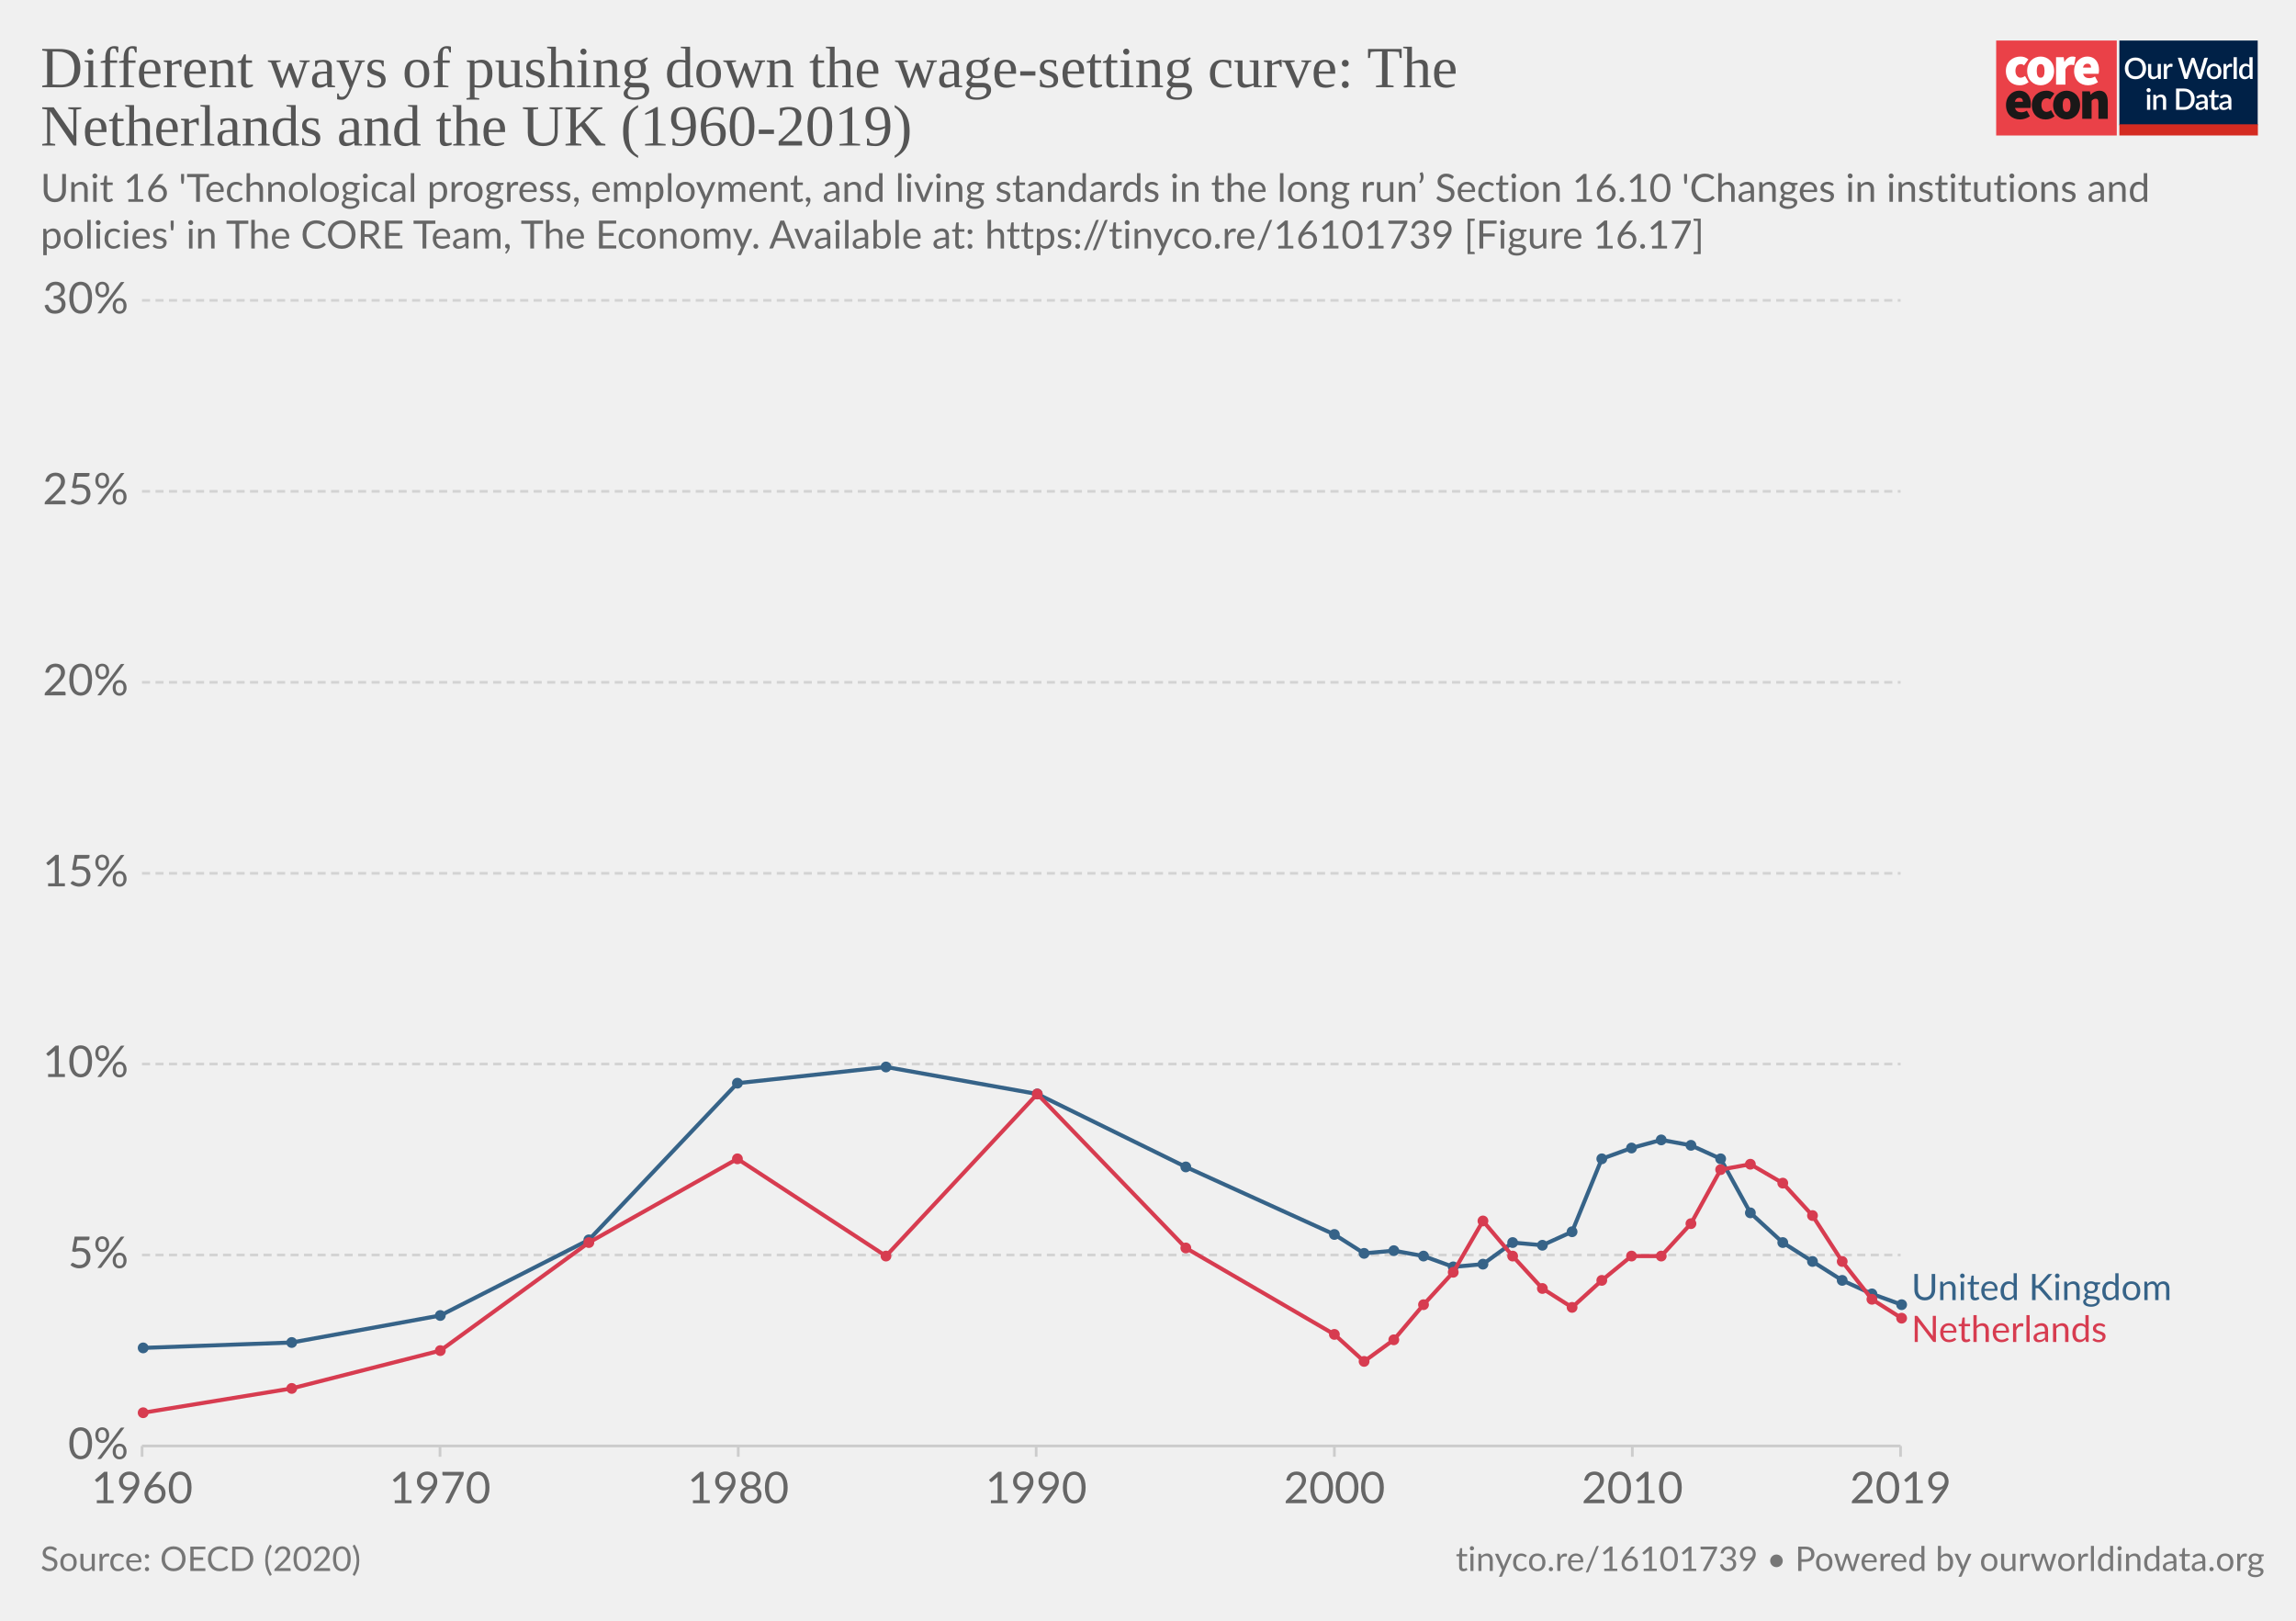
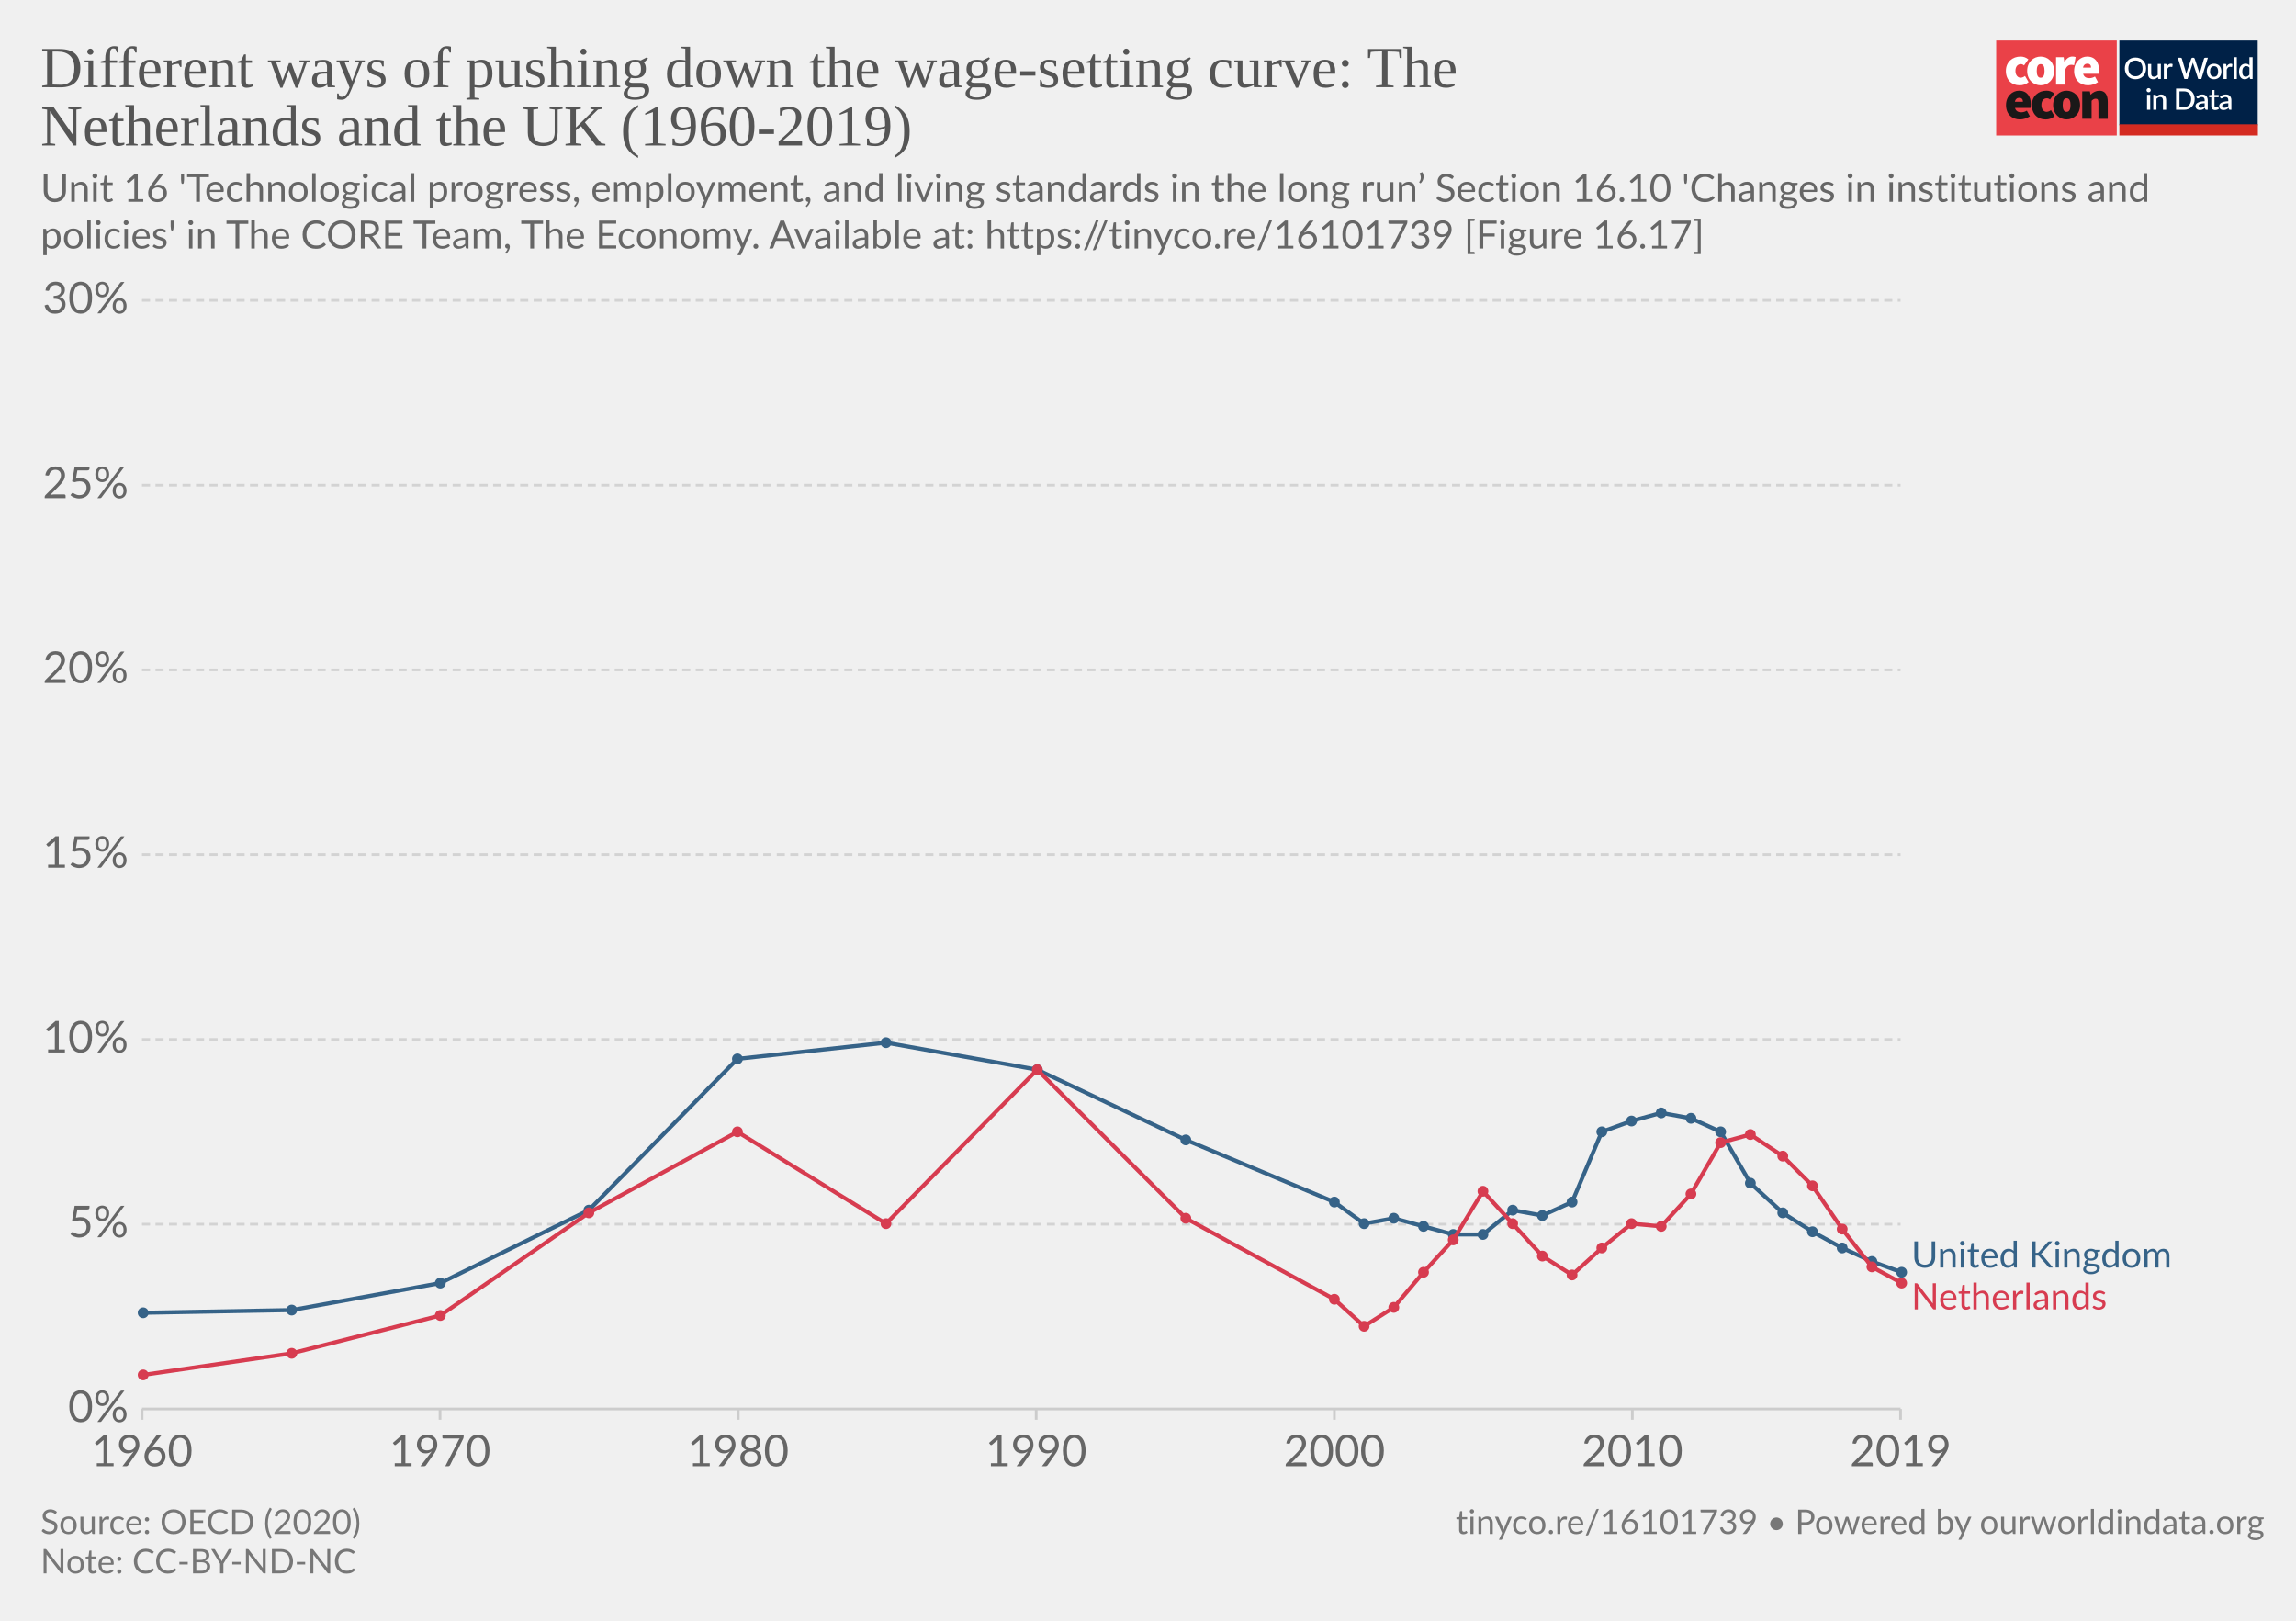
<svg xmlns="http://www.w3.org/2000/svg" version="1.1" style="background-color:#fff;-webkit-font-smoothing:antialiased" width="850" height="600" viewBox="0 0 850 600" font-family="Lato,'Helvetica Neue',Helvetica,Arial,sans-serif" font-size="18" text-rendering="optimizeLegibility">
  <g class="HeaderView">
    <g transform="matrix(.95 0 0 .95 739 15)">
      <svg width="102" height="37" viewBox="0 0 102 37" fill="none">
        <path d="M47 0H0v37h47V0z" fill="#EA4148" />
        <path d="M3.78 11.85c0-3.55 2.67-5.6 5.68-5.6a4.63 4.63 0 013.09 1.1l-1.7 2.36c-.31-.32-.74-.5-1.18-.52-1.36 0-2.16 1.03-2.16 2.66 0 1.62.89 2.65 2.03 2.65a2.93 2.93 0 001.7-.69l1.4 2.4a5.29 5.29 0 01-3.52 1.24c-3 0-5.34-2.05-5.34-5.6z" fill="#fff" />
        <path d="M18.85 11.85c0-1.63-.42-2.66-1.52-2.66s-1.52 1.03-1.52 2.66c0 1.62.42 2.65 1.52 2.65s1.52-1.03 1.52-2.65zm-6.77 0c0-3.55 2.54-5.6 5.25-5.6 2.7 0 5.25 2.05 5.25 5.6s-2.54 5.6-5.25 5.6-5.25-2.05-5.25-5.6M23.34 6.5h2.97l.25 1.84h.09c.78-1.46 1.97-2.1 3-2.1.45-.02.9.05 1.32.22l-.6 3.16c-.38-.1-.78-.16-1.18-.17-.76 0-1.7.47-2.2 1.8v5.94h-3.65V6.5zm13.64 4.06c0-.81-.34-1.54-1.44-1.54-.8 0-1.49.47-1.7 1.54h3.14zm-6.6 1.29c0-3.47 2.49-5.6 5.07-5.6 3.13 0 4.62 2.3 4.62 5.17 0 .52-.05 1.03-.15 1.54h-6.04c.34 1.28 1.27 1.71 2.46 1.71a4.3 4.3 0 002.16-.64l1.18 2.18a7.08 7.08 0 01-3.85 1.24c-3.09 0-5.46-2.05-5.46-5.6" fill="#fff" />
        <path d="M10.43 23.87c0-.81-.34-1.54-1.44-1.54-.8 0-1.48.47-1.69 1.54h3.13zm-6.6 1.28c0-3.46 2.5-5.6 5.08-5.6 3.13 0 4.61 2.3 4.61 5.18 0 .51-.05 1.03-.15 1.54H7.34c.34 1.28 1.27 1.7 2.46 1.7.76-.01 1.5-.23 2.16-.63l1.18 2.18a7.08 7.08 0 01-3.85 1.24c-3.1 0-5.46-2.06-5.46-5.6m10.07-.01c0-3.55 2.67-5.6 5.68-5.6a4.63 4.63 0 013.09 1.11l-1.7 2.35c-.32-.31-.74-.5-1.18-.51-1.36 0-2.16 1.03-2.16 2.65 0 1.63.89 2.66 2.03 2.66a2.93 2.93 0 001.7-.69l1.39 2.4a5.29 5.29 0 01-3.51 1.24c-3 0-5.34-2.06-5.34-5.6" fill="#1A1818" />
        <path d="M28.97 25.15c0-1.62-.42-2.65-1.52-2.65s-1.52 1.03-1.52 2.65c0 1.63.42 2.66 1.52 2.66s1.52-1.03 1.52-2.66zm-6.77 0c0-3.55 2.54-5.6 5.25-5.6 2.7 0 5.25 2.05 5.25 5.6s-2.54 5.6-5.25 5.6-5.25-2.04-5.25-5.6m11.34-5.35h2.97l.25 1.29h.09a4.76 4.76 0 013.34-1.54c2.33 0 3.3 1.71 3.3 4.36v6.6h-3.64v-6.13c0-1.37-.34-1.7-1.06-1.7-.67 0-1.05.3-1.6.8v7.02h-3.65V19.8z" fill="#1A1818" />
        <path fill="#fff" d="M48 0h54v37H48z" />
        <path d="M48 0h53.93v33H48V0z" fill="#002147" />
        <path d="M58.42 10.86c0 .61-.1 1.18-.3 1.7a3.83 3.83 0 01-2.15 2.21c-.5.21-1.07.32-1.7.32-.6 0-1.17-.1-1.68-.32a3.9 3.9 0 01-2.15-2.21c-.2-.52-.3-1.09-.3-1.7 0-.61.1-1.18.3-1.7a3.93 3.93 0 012.15-2.22 4.38 4.38 0 011.69-.31c.62 0 1.18.1 1.69.31a3.79 3.79 0 012.15 2.22c.2.52.3 1.09.3 1.7zm-1.38 0c0-.48-.06-.9-.2-1.28A2.38 2.38 0 0055.43 8a2.97 2.97 0 00-1.14-.21c-.42 0-.8.07-1.15.21-.34.14-.63.35-.87.61a2.8 2.8 0 00-.56.97c-.13.38-.2.8-.2 1.28s.07.9.2 1.29a2.46 2.46 0 001.43 1.57c.35.14.73.2 1.15.2.42 0 .8-.06 1.15-.2a2.4 2.4 0 001.42-1.57c.13-.38.2-.81.2-1.29zm7.14-1.72V15h-.74c-.17 0-.27-.08-.32-.24l-.1-.54a3.42 3.42 0 01-.81.63 2.3 2.3 0 01-1.06.24c-.32 0-.6-.05-.85-.16a1.72 1.72 0 01-1-1.15 3.1 3.1 0 01-.12-.91V9.14h1.24v3.73c0 .4.09.7.27.92.18.22.46.32.83.32.27 0 .53-.06.76-.18.24-.13.46-.3.67-.52V9.13h1.23zm2.33 1.08c.18-.37.4-.66.66-.87.27-.22.58-.32.94-.32a1.34 1.34 0 01.66.17l-.09.93a.26.26 0 01-.07.14.2.2 0 01-.13.03c-.06 0-.14 0-.25-.03a1.62 1.62 0 00-.8.04c-.13.05-.25.13-.35.22-.1.1-.2.21-.28.35-.08.14-.15.3-.22.47V15h-1.24V9.13h.72c.13 0 .22.03.27.08.05.05.08.13.1.25l.08.76zm16-3.5L79.94 15h-1.21l-1.95-5.95a4.7 4.7 0 01-.12-.46 3.32 3.32 0 01-.13.46L74.57 15h-1.22l-2.57-8.28h1.13c.11 0 .2.03.28.09.08.05.14.12.16.22l1.56 5.3a6.11 6.11 0 01.16.8 10 10 0 01.2-.8l1.78-5.3a.48.48 0 01.16-.21.4.4 0 01.28-.1h.4c.11 0 .21.03.28.1.08.05.13.12.17.21l1.77 5.3.1.37.1.4a59.35 59.35 0 00.16-.76L81 7.03a.4.4 0 01.16-.22.49.49 0 01.3-.09h1.04zm2.41 2.32c.44 0 .83.07 1.18.22a2.49 2.49 0 011.47 1.55c.13.37.2.79.2 1.25 0 .47-.07.88-.2 1.26-.14.37-.33.69-.58.95a2.87 2.87 0 01-2.07.82c-.43 0-.83-.07-1.18-.22a2.55 2.55 0 01-1.47-1.55c-.14-.38-.2-.8-.2-1.26 0-.46.06-.88.2-1.25a2.55 2.55 0 011.47-1.55c.35-.15.75-.22 1.18-.22zm0 5.08c.53 0 .92-.18 1.18-.53.26-.36.4-.86.4-1.52s-.14-1.17-.4-1.53c-.26-.36-.65-.54-1.18-.54-.53 0-.93.18-1.2.54-.25.36-.38.87-.38 1.53s.13 1.16.39 1.52c.26.35.66.53 1.2.53zm4.86-3.9c.18-.37.4-.66.67-.87.26-.22.57-.32.93-.32a1.34 1.34 0 01.66.17l-.09.93a.26.26 0 01-.07.14.2.2 0 01-.13.03c-.06 0-.14 0-.25-.03a1.62 1.62 0 00-.8.04 1.29 1.29 0 00-.63.57c-.08.14-.15.3-.22.47V15H88.6V9.13h.72c.13 0 .22.03.27.08.05.05.08.13.1.25l.08.76zm4-3.73V15h-1.25V6.49h1.24zm4.91 4.09a1.45 1.45 0 00-1.24-.6c-.48 0-.86.18-1.13.54-.27.35-.4.87-.4 1.56 0 .37.02.67.08.93.07.25.15.46.27.62.11.16.25.28.42.35.16.08.35.11.56.11.31 0 .58-.07.8-.2.24-.14.45-.33.64-.58v-2.73zm1.24-4.09V15h-.75c-.16 0-.27-.08-.31-.24l-.11-.63c-.25.28-.53.52-.84.7-.31.17-.67.26-1.09.26a1.96 1.96 0 01-1.59-.78 2.73 2.73 0 01-.44-.94 4.86 4.86 0 01.01-2.5c.12-.37.3-.7.51-.96a2.3 2.3 0 011.85-.88c.34 0 .63.05.88.16.24.11.45.26.64.46V6.49h1.24zm-39.9 14.65V27h-1.24v-5.86h1.24zm.2-1.78c0 .12-.02.22-.06.32a.83.83 0 01-1.34.26.8.8 0 01-.24-.58c0-.11.02-.22.06-.32a.89.89 0 01.43-.43.76.76 0 01.64 0 .81.81 0 01.45.43c.04.1.06.2.06.32zm2.16 2.55a3.67 3.67 0 01.83-.63 2.32 2.32 0 011.9-.08c.24.11.45.26.61.46.17.2.3.43.38.7.09.28.13.58.13.9V27H65v-3.73c0-.4-.1-.7-.28-.92-.18-.22-.45-.33-.83-.33-.27 0-.53.06-.77.19-.23.13-.45.3-.66.52V27h-1.23v-5.86h.74c.17 0 .28.07.33.23l.08.54zm14.96.95c0 .61-.1 1.17-.3 1.68a3.78 3.78 0 01-2.15 2.16c-.5.2-1.07.3-1.69.3H70.1v-8.28h3.12c.62 0 1.19.1 1.7.3a3.71 3.71 0 012.14 2.16c.2.5.3 1.07.3 1.68zm-1.37 0c0-.48-.07-.9-.2-1.28a2.6 2.6 0 00-.55-.96 2.35 2.35 0 00-.87-.6 2.97 2.97 0 00-1.15-.21h-1.77v6.1h1.77c.43 0 .81-.07 1.15-.2a2.42 2.42 0 001.42-1.56c.13-.38.2-.81.2-1.29zm5.27 1.58a7.5 7.5 0 00-1.12.1c-.3.06-.55.13-.73.22a.97.97 0 00-.41.3.68.68 0 00-.12.4c0 .13.02.25.06.35.05.1.1.18.18.24.08.06.18.1.28.14a1.78 1.78 0 001.18-.14c.23-.12.46-.3.68-.53v-1.08zm-3.28-2.49a3.36 3.36 0 012.37-.92c.34 0 .63.05.9.16a1.83 1.83 0 011.06 1.18c.1.27.15.57.15.9V27h-.55a.56.56 0 01-.27-.05.42.42 0 01-.16-.23l-.12-.47-.44.36c-.15.1-.3.2-.46.26a2.77 2.77 0 01-1.75.12c-.2-.06-.38-.16-.53-.29a1.46 1.46 0 01-.48-1.18c0-.23.06-.45.18-.66.12-.22.32-.41.6-.58a4 4 0 011.1-.43 8.03 8.03 0 011.68-.19v-.39c0-.42-.1-.73-.27-.94-.18-.2-.45-.3-.8-.3-.23-.01-.43.02-.6.08a6.05 6.05 0 00-.74.39.54.54 0 01-.28.08.38.38 0 01-.22-.06.6.6 0 01-.15-.17l-.22-.4zm7.38 5.14c-.48 0-.86-.13-1.12-.4-.26-.28-.4-.67-.4-1.17v-3.41h-.64a.27.27 0 01-.18-.07c-.05-.04-.07-.11-.07-.2v-.5l.95-.14.27-1.7a.31.31 0 01.1-.15c.04-.04.1-.06.18-.06h.63v1.93h1.63v.89h-1.63v3.33c0 .2.05.37.16.48.1.11.24.17.41.17a.79.79 0 00.43-.12 4 4 0 00.12-.08.2.2 0 01.11-.04c.07 0 .13.04.17.11l.37.6c-.2.18-.42.3-.68.4a2.5 2.5 0 01-.8.13zm5.11-2.65a7.5 7.5 0 00-1.11.1 3 3 0 00-.74.22.97.97 0 00-.4.3.68.68 0 00-.13.4c0 .13.02.25.06.35.05.1.11.18.19.24s.17.1.28.14a1.78 1.78 0 001.18-.14c.23-.12.45-.3.67-.53v-1.08zm-3.28-2.49a3.36 3.36 0 012.37-.92c.34 0 .64.05.9.16.27.11.49.26.66.46.18.2.32.44.41.72.1.27.14.57.14.9V27h-.55a.56.56 0 01-.27-.05c-.06-.04-.11-.11-.15-.23l-.12-.47-.45.36c-.14.1-.3.2-.45.26a2.77 2.77 0 01-1.75.12c-.2-.06-.38-.16-.53-.29a1.46 1.46 0 01-.49-1.18c0-.23.06-.45.18-.66.12-.22.32-.41.6-.58.28-.17.65-.31 1.1-.43a8.03 8.03 0 011.68-.19v-.39c0-.42-.09-.73-.27-.94-.18-.2-.44-.3-.8-.3a1.5 1.5 0 00-.59.08 6.09 6.09 0 00-.74.39.54.54 0 01-.29.08.38.38 0 01-.22-.06.6.6 0 01-.14-.17l-.23-.4z" fill="#fff" />
        <path fill="#D42B21" d="M48 32.65h54V37H48z" />
      </svg>
    </g>
-     <a href="https://ourworldindata.org/grapher/different-ways-of-pushing-down-the-wage-setting-curve-the-netherlands-and-the-uk?time=earliest..latest" target="_blank" font-family="&quot;Playfair Display&quot;,Georgia,&quot;Times New Roman&quot;,serif">
+     <a href="https://ourworldindata.org/grapher/different-ways-of-pushing-down-the-wage-setting-curve-the-netherlands-and-the-uk?tab=chart&amp;stackMode=absolute&amp;time=earliest..latest&amp;region=World" target="_blank" rel="noopener" font-family="&quot;Playfair Display&quot;,Georgia,&quot;Times New Roman&quot;,serif">
      <text font-size="21.6" x="15" y="32.3" fill="#555">
        <tspan x="15" y="32.28">Different ways of pushing down the wage-setting curve: The</tspan>
        <tspan x="15" y="53.88">Netherlands and the UK (1960-2019)</tspan>
      </text>
    </a>
    <text font-size="14.4" x="15" y="74.7" fill="#666">
      <tspan x="15" y="74.72">Unit 16 'Technological progress, employment, and living standards in the long run’ Section 16.10 'Changes in institutions and</tspan>
      <tspan x="15" y="92">policies' in The CORE Team, The Economy. Available at: https://tinyco.re/16101739 [Figure 16.17]</tspan>
    </text>
  </g>
  <g class="LineChart">
    <defs>
      <clipPath id="a">
-         <path d="M42.56 0h830v890.6h-830z" />
+         <path d="M42.56 0h830v863.2h-830z" />
      </clipPath>
    </defs>
    <g class="DualAxisView">
      <g class="HorizontalAxis">
-         <path stroke="#ccc" d="M52.6 535.3v4M162.9 535.3v4M273.3 535.3v4M383.6 535.3v4M494 535.3v4M604.3 535.3v4M703.6 535.3v4" />
-         <text x="52.6" y="556.5" fill="#666" text-anchor="middle" font-size="16.2">1960</text>
-         <text x="162.9" y="556.5" fill="#666" text-anchor="middle" font-size="16.2">1970</text>
-         <text x="273.3" y="556.5" fill="#666" text-anchor="middle" font-size="16.2">1980</text>
-         <text x="383.6" y="556.5" fill="#666" text-anchor="middle" font-size="16.2">1990</text>
-         <text x="494" y="556.5" fill="#666" text-anchor="middle" font-size="16.2">2000</text>
-         <text x="604.3" y="556.5" fill="#666" text-anchor="middle" font-size="16.2">2010</text>
-         <text x="703.6" y="556.5" fill="#666" text-anchor="middle" font-size="16.2">2019</text>
+         <path stroke="#ccc" d="M52.6 521.6v4M162.9 521.6v4M273.3 521.6v4M383.6 521.6v4M494 521.6v4M604.3 521.6v4M703.6 521.6v4" />
+         <text x="52.6" y="542.8" fill="#666" text-anchor="middle" font-size="16.2">1960</text>
+         <text x="162.9" y="542.8" fill="#666" text-anchor="middle" font-size="16.2">1970</text>
+         <text x="273.3" y="542.8" fill="#666" text-anchor="middle" font-size="16.2">1980</text>
+         <text x="383.6" y="542.8" fill="#666" text-anchor="middle" font-size="16.2">1990</text>
+         <text x="494" y="542.8" fill="#666" text-anchor="middle" font-size="16.2">2000</text>
+         <text x="604.3" y="542.8" fill="#666" text-anchor="middle" font-size="16.2">2010</text>
+         <text x="703.6" y="542.8" fill="#666" text-anchor="middle" font-size="16.2">2019</text>
      </g>
      <g class="VerticalAxis" fill="#666" dominant-baseline="middle" text-anchor="end" font-size="16.2">
-         <text x="47.56" y="535.3">0%</text>
-         <text x="47.56" y="464.6">5%</text>
-         <text x="47.56" y="393.9">10%</text>
-         <text x="47.56" y="323.3">15%</text>
-         <text x="47.56" y="252.6">20%</text>
-         <text x="47.56" y="181.9">25%</text>
+         <text x="47.56" y="521.6">0%</text>
+         <text x="47.56" y="453.2">5%</text>
+         <text x="47.56" y="384.8">10%</text>
+         <text x="47.56" y="316.4">15%</text>
+         <text x="47.56" y="248">20%</text>
+         <text x="47.56" y="179.6">25%</text>
        <text x="47.56" y="111.2">30%</text>
      </g>
      <g class="AxisGridLines horizontalLines">
-         <path stroke="#ccc" d="M52.56 535.3h651.05" />
-         <path stroke="#d3d3d3" stroke-dasharray="3,2" d="M52.56 464.6h651.05M52.56 393.9h651.05M52.56 323.3h651.05M52.56 252.6h651.05M52.56 181.9h651.05M52.56 111.2h651.05" />
+         <path stroke="#ccc" d="M52.56 521.6h651.05" />
+         <path stroke="#d3d3d3" stroke-dasharray="3,2" d="M52.56 453.2h651.05M52.56 384.8h651.05M52.56 316.4h651.05M52.56 248h651.05M52.56 179.6h651.05M52.56 111.2h651.05" />
      </g>
    </g>
    <g clip-path="url(#a)">
      <g class="LineLabels" cursor="default">
        <g class="legendMark">
-           <text font-size="13.5" x="707.6" y="481.3" fill="#366388">
-             <tspan x="707.61" y="481.3">United Kingdom</tspan>
+           <text font-size="13.5" x="707.6" y="469.3" fill="#366388">
+             <tspan x="707.61" y="469.25">United Kingdom</tspan>
          </text>
        </g>
        <g class="legendMark">
-           <text font-size="13.5" x="707.6" y="496.8" fill="#d73c50">
-             <tspan x="707.61" y="496.8">Netherlands</tspan>
+           <text font-size="13.5" x="707.6" y="484.8" fill="#d73c50">
+             <tspan x="707.61" y="484.75">Netherlands</tspan>
          </text>
        </g>
      </g>
      <g class="Lines">
        <g class="key-United-Kingdom_0">
-           <path stroke="#366388" stroke-linecap="round" d="M53 499l55-2 55-10 55-28 55-58 55-6 56 10 55 27 55 25 11 7 11-1 11 2 11 4 11-1 11-8 11 1 11-5 11-27 11-4 11-3 11 2 11 5 11 20 12 11 11 7 11 7 11 5 11 4" fill="none" stroke-width="1.5" />
+           <path stroke="#366388" stroke-linecap="round" d="M53 486l55-1 55-10 55-27 55-56 55-6 56 10 55 26 55 23 11 8 11-2 11 3 11 3h11l11-9 11 2 11-5 11-26 11-4 11-3 11 2 11 5 11 19 12 11 11 7 11 6 11 5 11 4" fill="none" stroke-width="1.5" />
          <g fill="#366388">
-             <circle cx="53" cy="499" r="2" />
-             <circle cx="108" cy="497" r="2" />
-             <circle cx="163" cy="487" r="2" />
-             <circle cx="218" cy="459" r="2" />
-             <circle cx="273" cy="401" r="2" />
-             <circle cx="328" cy="395" r="2" />
-             <circle cx="384" cy="405" r="2" />
-             <circle cx="439" cy="432" r="2" />
-             <circle cx="494" cy="457" r="2" />
-             <circle cx="505" cy="464" r="2" />
-             <circle cx="516" cy="463" r="2" />
-             <circle cx="527" cy="465" r="2" />
-             <circle cx="538" cy="469" r="2" />
-             <circle cx="549" cy="468" r="2" />
-             <circle cx="560" cy="460" r="2" />
-             <circle cx="571" cy="461" r="2" />
-             <circle cx="582" cy="456" r="2" />
-             <circle cx="593" cy="429" r="2" />
-             <circle cx="604" cy="425" r="2" />
-             <circle cx="615" cy="422" r="2" />
-             <circle cx="626" cy="424" r="2" />
-             <circle cx="637" cy="429" r="2" />
-             <circle cx="648" cy="449" r="2" />
-             <circle cx="660" cy="460" r="2" />
-             <circle cx="671" cy="467" r="2" />
-             <circle cx="682" cy="474" r="2" />
-             <circle cx="693" cy="479" r="2" />
-             <circle cx="704" cy="483" r="2" />
+             <circle cx="53" cy="486" r="2" />
+             <circle cx="108" cy="485" r="2" />
+             <circle cx="163" cy="475" r="2" />
+             <circle cx="218" cy="448" r="2" />
+             <circle cx="273" cy="392" r="2" />
+             <circle cx="328" cy="386" r="2" />
+             <circle cx="384" cy="396" r="2" />
+             <circle cx="439" cy="422" r="2" />
+             <circle cx="494" cy="445" r="2" />
+             <circle cx="505" cy="453" r="2" />
+             <circle cx="516" cy="451" r="2" />
+             <circle cx="527" cy="454" r="2" />
+             <circle cx="538" cy="457" r="2" />
+             <circle cx="549" cy="457" r="2" />
+             <circle cx="560" cy="448" r="2" />
+             <circle cx="571" cy="450" r="2" />
+             <circle cx="582" cy="445" r="2" />
+             <circle cx="593" cy="419" r="2" />
+             <circle cx="604" cy="415" r="2" />
+             <circle cx="615" cy="412" r="2" />
+             <circle cx="626" cy="414" r="2" />
+             <circle cx="637" cy="419" r="2" />
+             <circle cx="648" cy="438" r="2" />
+             <circle cx="660" cy="449" r="2" />
+             <circle cx="671" cy="456" r="2" />
+             <circle cx="682" cy="462" r="2" />
+             <circle cx="693" cy="467" r="2" />
+             <circle cx="704" cy="471" r="2" />
          </g>
        </g>
        <g class="key-Netherlands_0">
-           <path stroke="#d73c50" stroke-linecap="round" d="M53 523l55-9 55-14 55-40 55-31 55 36 56-60 55 57 55 32 11 10 11-8 11-13 11-12 11-19 11 13 11 12 11 7 11-10 11-9h11l11-12 11-20 11-2 12 7 11 12 11 17 11 14 11 7" fill="none" stroke-width="1.5" />
+           <path stroke="#d73c50" stroke-linecap="round" d="M53 509l55-8 55-14 55-38 55-30 55 34 56-57 55 55 55 30 11 10 11-7 11-13 11-12 11-18 11 12 11 12 11 7 11-10 11-9 11 1 11-12 11-19 11-3 12 8 11 11 11 16 11 14 11 6" fill="none" stroke-width="1.5" />
          <g fill="#d73c50">
-             <circle cx="53" cy="523" r="2" />
-             <circle cx="108" cy="514" r="2" />
-             <circle cx="163" cy="500" r="2" />
-             <circle cx="218" cy="460" r="2" />
-             <circle cx="273" cy="429" r="2" />
-             <circle cx="328" cy="465" r="2" />
-             <circle cx="384" cy="405" r="2" />
-             <circle cx="439" cy="462" r="2" />
-             <circle cx="494" cy="494" r="2" />
-             <circle cx="505" cy="504" r="2" />
-             <circle cx="516" cy="496" r="2" />
-             <circle cx="527" cy="483" r="2" />
-             <circle cx="538" cy="471" r="2" />
-             <circle cx="549" cy="452" r="2" />
-             <circle cx="560" cy="465" r="2" />
-             <circle cx="571" cy="477" r="2" />
-             <circle cx="582" cy="484" r="2" />
-             <circle cx="593" cy="474" r="2" />
-             <circle cx="604" cy="465" r="2" />
-             <circle cx="615" cy="465" r="2" />
-             <circle cx="626" cy="453" r="2" />
-             <circle cx="637" cy="433" r="2" />
-             <circle cx="648" cy="431" r="2" />
-             <circle cx="660" cy="438" r="2" />
-             <circle cx="671" cy="450" r="2" />
-             <circle cx="682" cy="467" r="2" />
-             <circle cx="693" cy="481" r="2" />
-             <circle cx="704" cy="488" r="2" />
+             <circle cx="53" cy="509" r="2" />
+             <circle cx="108" cy="501" r="2" />
+             <circle cx="163" cy="487" r="2" />
+             <circle cx="218" cy="449" r="2" />
+             <circle cx="273" cy="419" r="2" />
+             <circle cx="328" cy="453" r="2" />
+             <circle cx="384" cy="396" r="2" />
+             <circle cx="439" cy="451" r="2" />
+             <circle cx="494" cy="481" r="2" />
+             <circle cx="505" cy="491" r="2" />
+             <circle cx="516" cy="484" r="2" />
+             <circle cx="527" cy="471" r="2" />
+             <circle cx="538" cy="459" r="2" />
+             <circle cx="549" cy="441" r="2" />
+             <circle cx="560" cy="453" r="2" />
+             <circle cx="571" cy="465" r="2" />
+             <circle cx="582" cy="472" r="2" />
+             <circle cx="593" cy="462" r="2" />
+             <circle cx="604" cy="453" r="2" />
+             <circle cx="615" cy="454" r="2" />
+             <circle cx="626" cy="442" r="2" />
+             <circle cx="637" cy="423" r="2" />
+             <circle cx="648" cy="420" r="2" />
+             <circle cx="660" cy="428" r="2" />
+             <circle cx="671" cy="439" r="2" />
+             <circle cx="682" cy="455" r="2" />
+             <circle cx="693" cy="469" r="2" />
+             <circle cx="704" cy="475" r="2" />
          </g>
        </g>
      </g>
    </g>
  </g>
  <g class="SourcesFooter" fill="#777">
    <g class="clickable" fill="#777">
-       <text font-size="12.6" x="15" y="581.6">
-         <tspan x="15" y="581.58">Source: OECD (2020)</tspan>
+       <text font-size="12.6" x="15" y="567.9">
+         <tspan x="15" y="567.88">Source: OECD (2020)</tspan>
      </text>
    </g>
-     <text font-size="12.6" x="538.9" y="581.6">
-       <tspan x="538.9" y="581.58">
+     <text font-size="12.6" x="15" y="582.5">
+       <tspan x="15" y="582.48">Note: CC-BY-ND-NC</tspan>
+     </text>
+     <text font-size="12.6" x="538.9" y="567.9">
+       <tspan x="538.9" y="567.88">
        <a target="_blank" href="https://tinyco.re/16101739" fill="#777">tinyco.re/16101739</a> • <a href="https://ourworldindata.org" target="_blank">Powered by ourworldindata.org</a>
      </tspan>
    </text>
  </g>
</svg>
